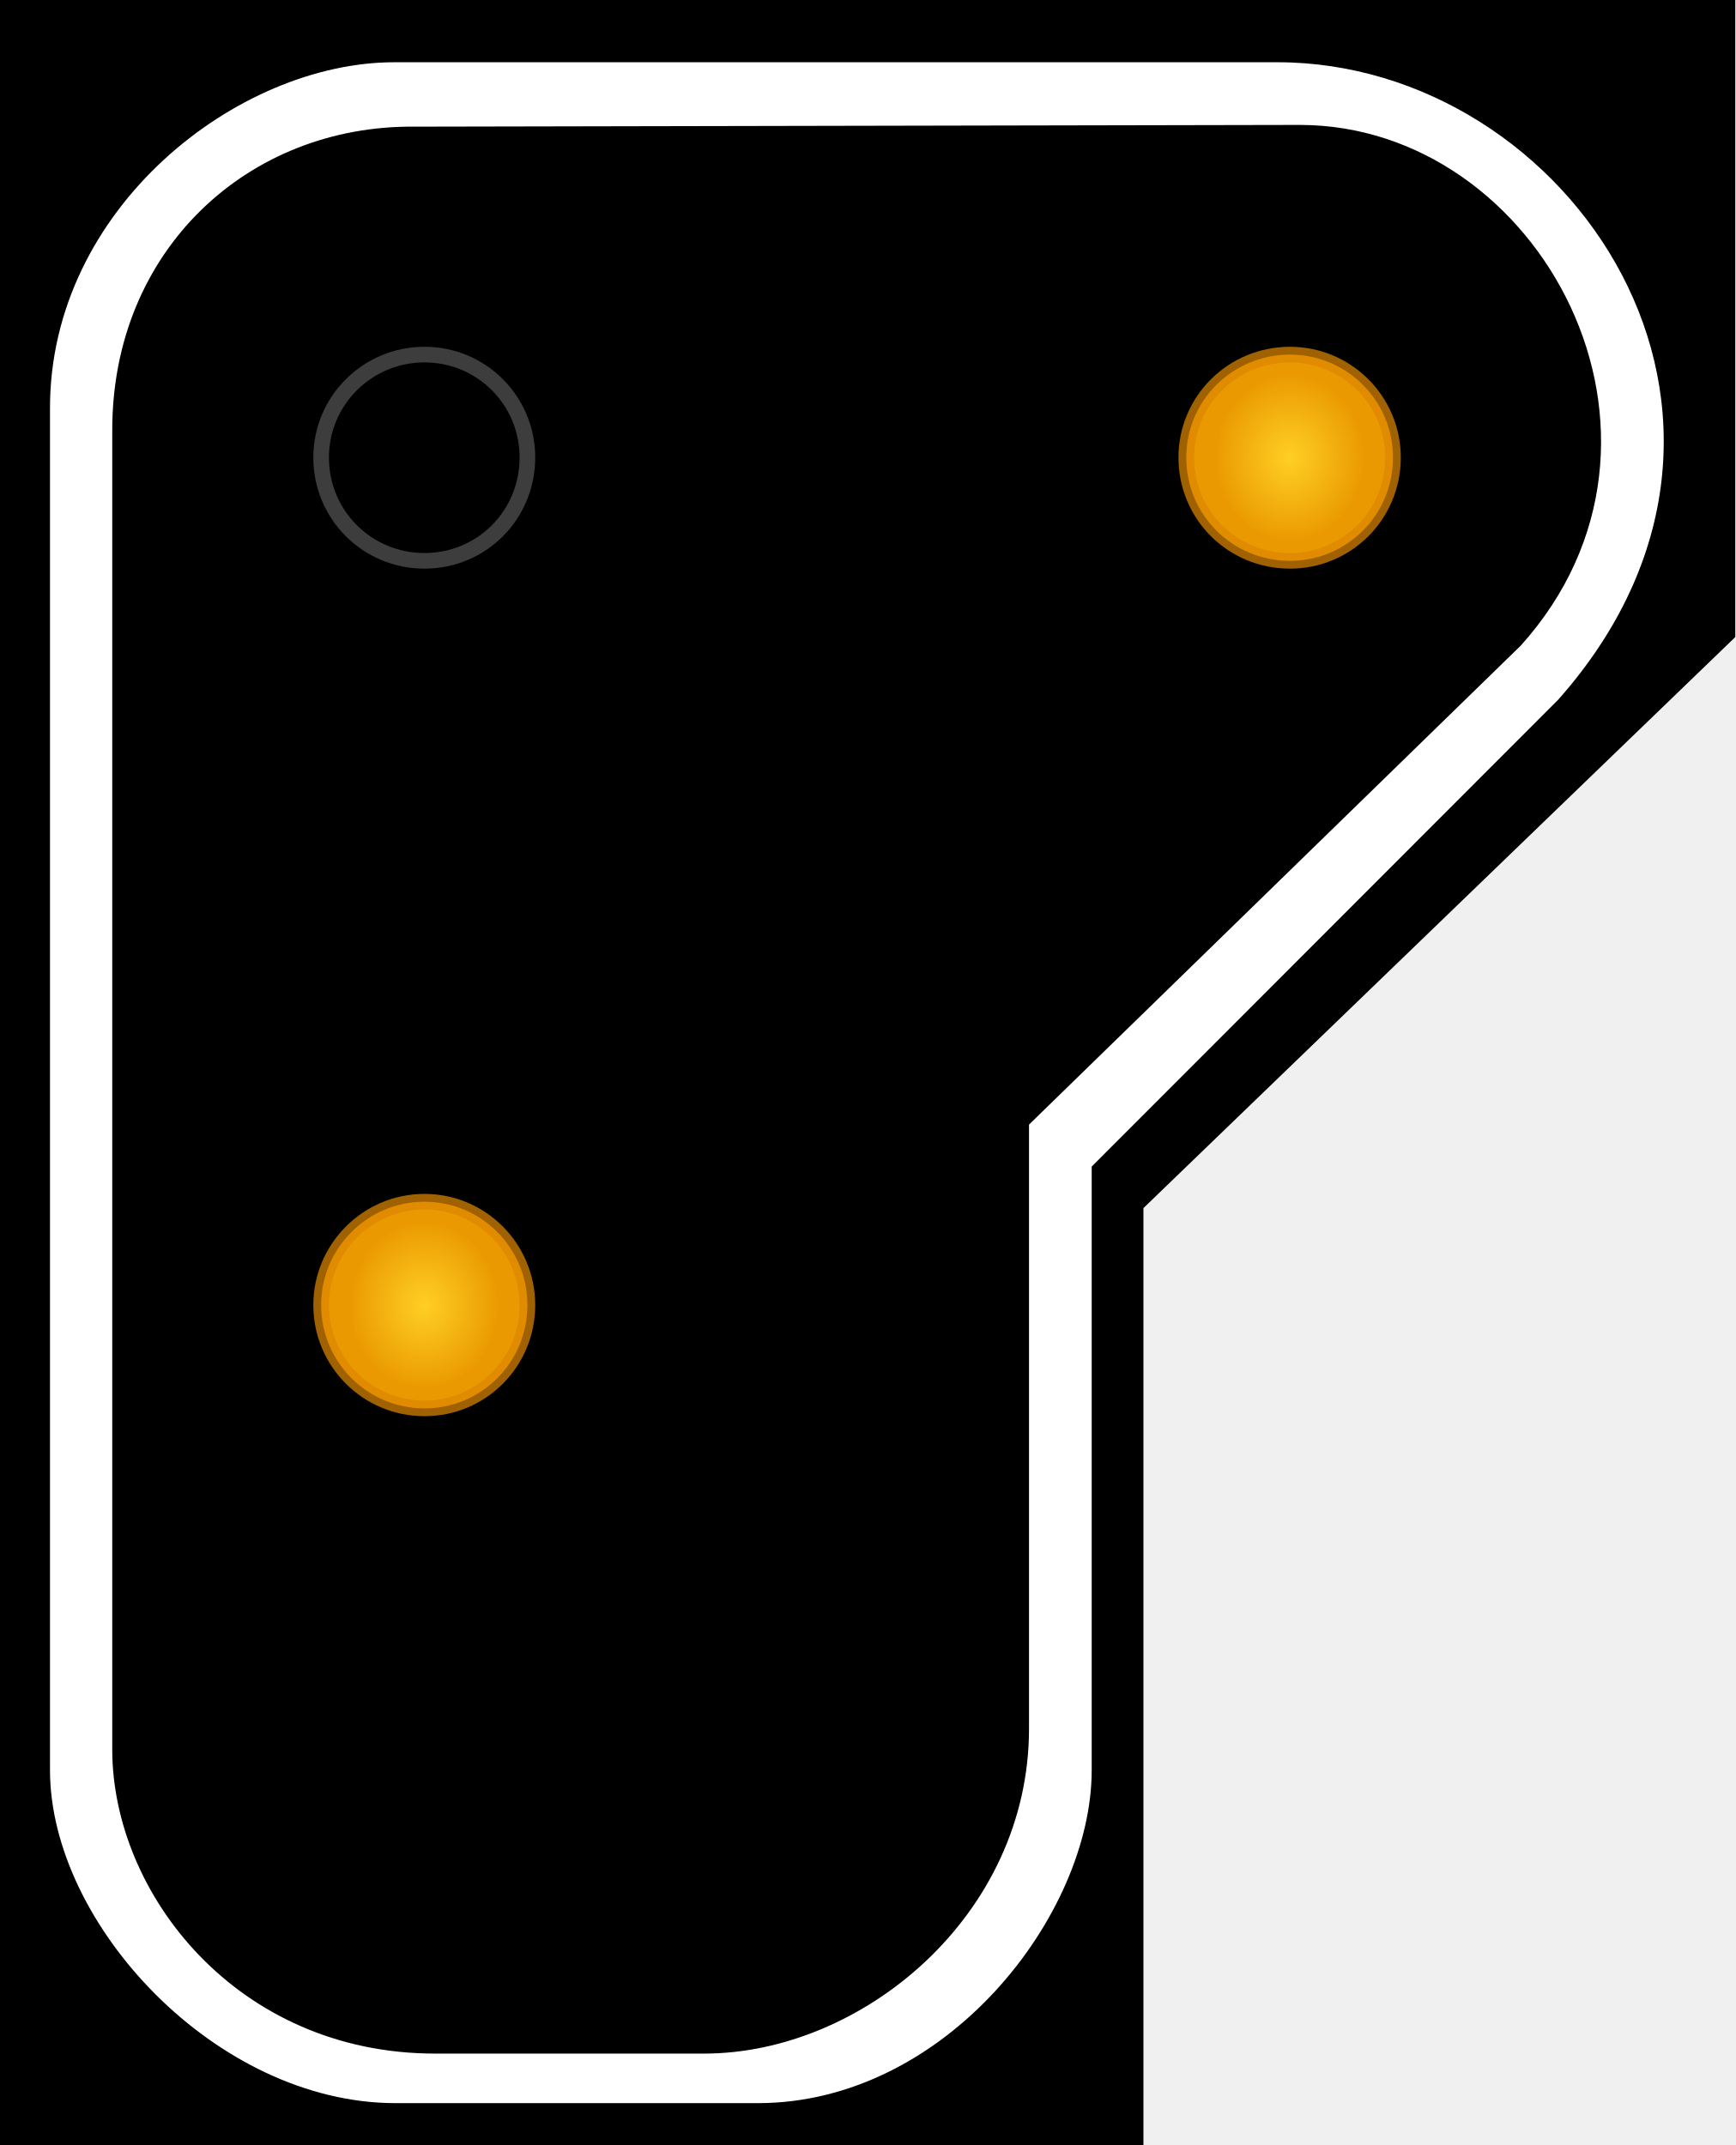
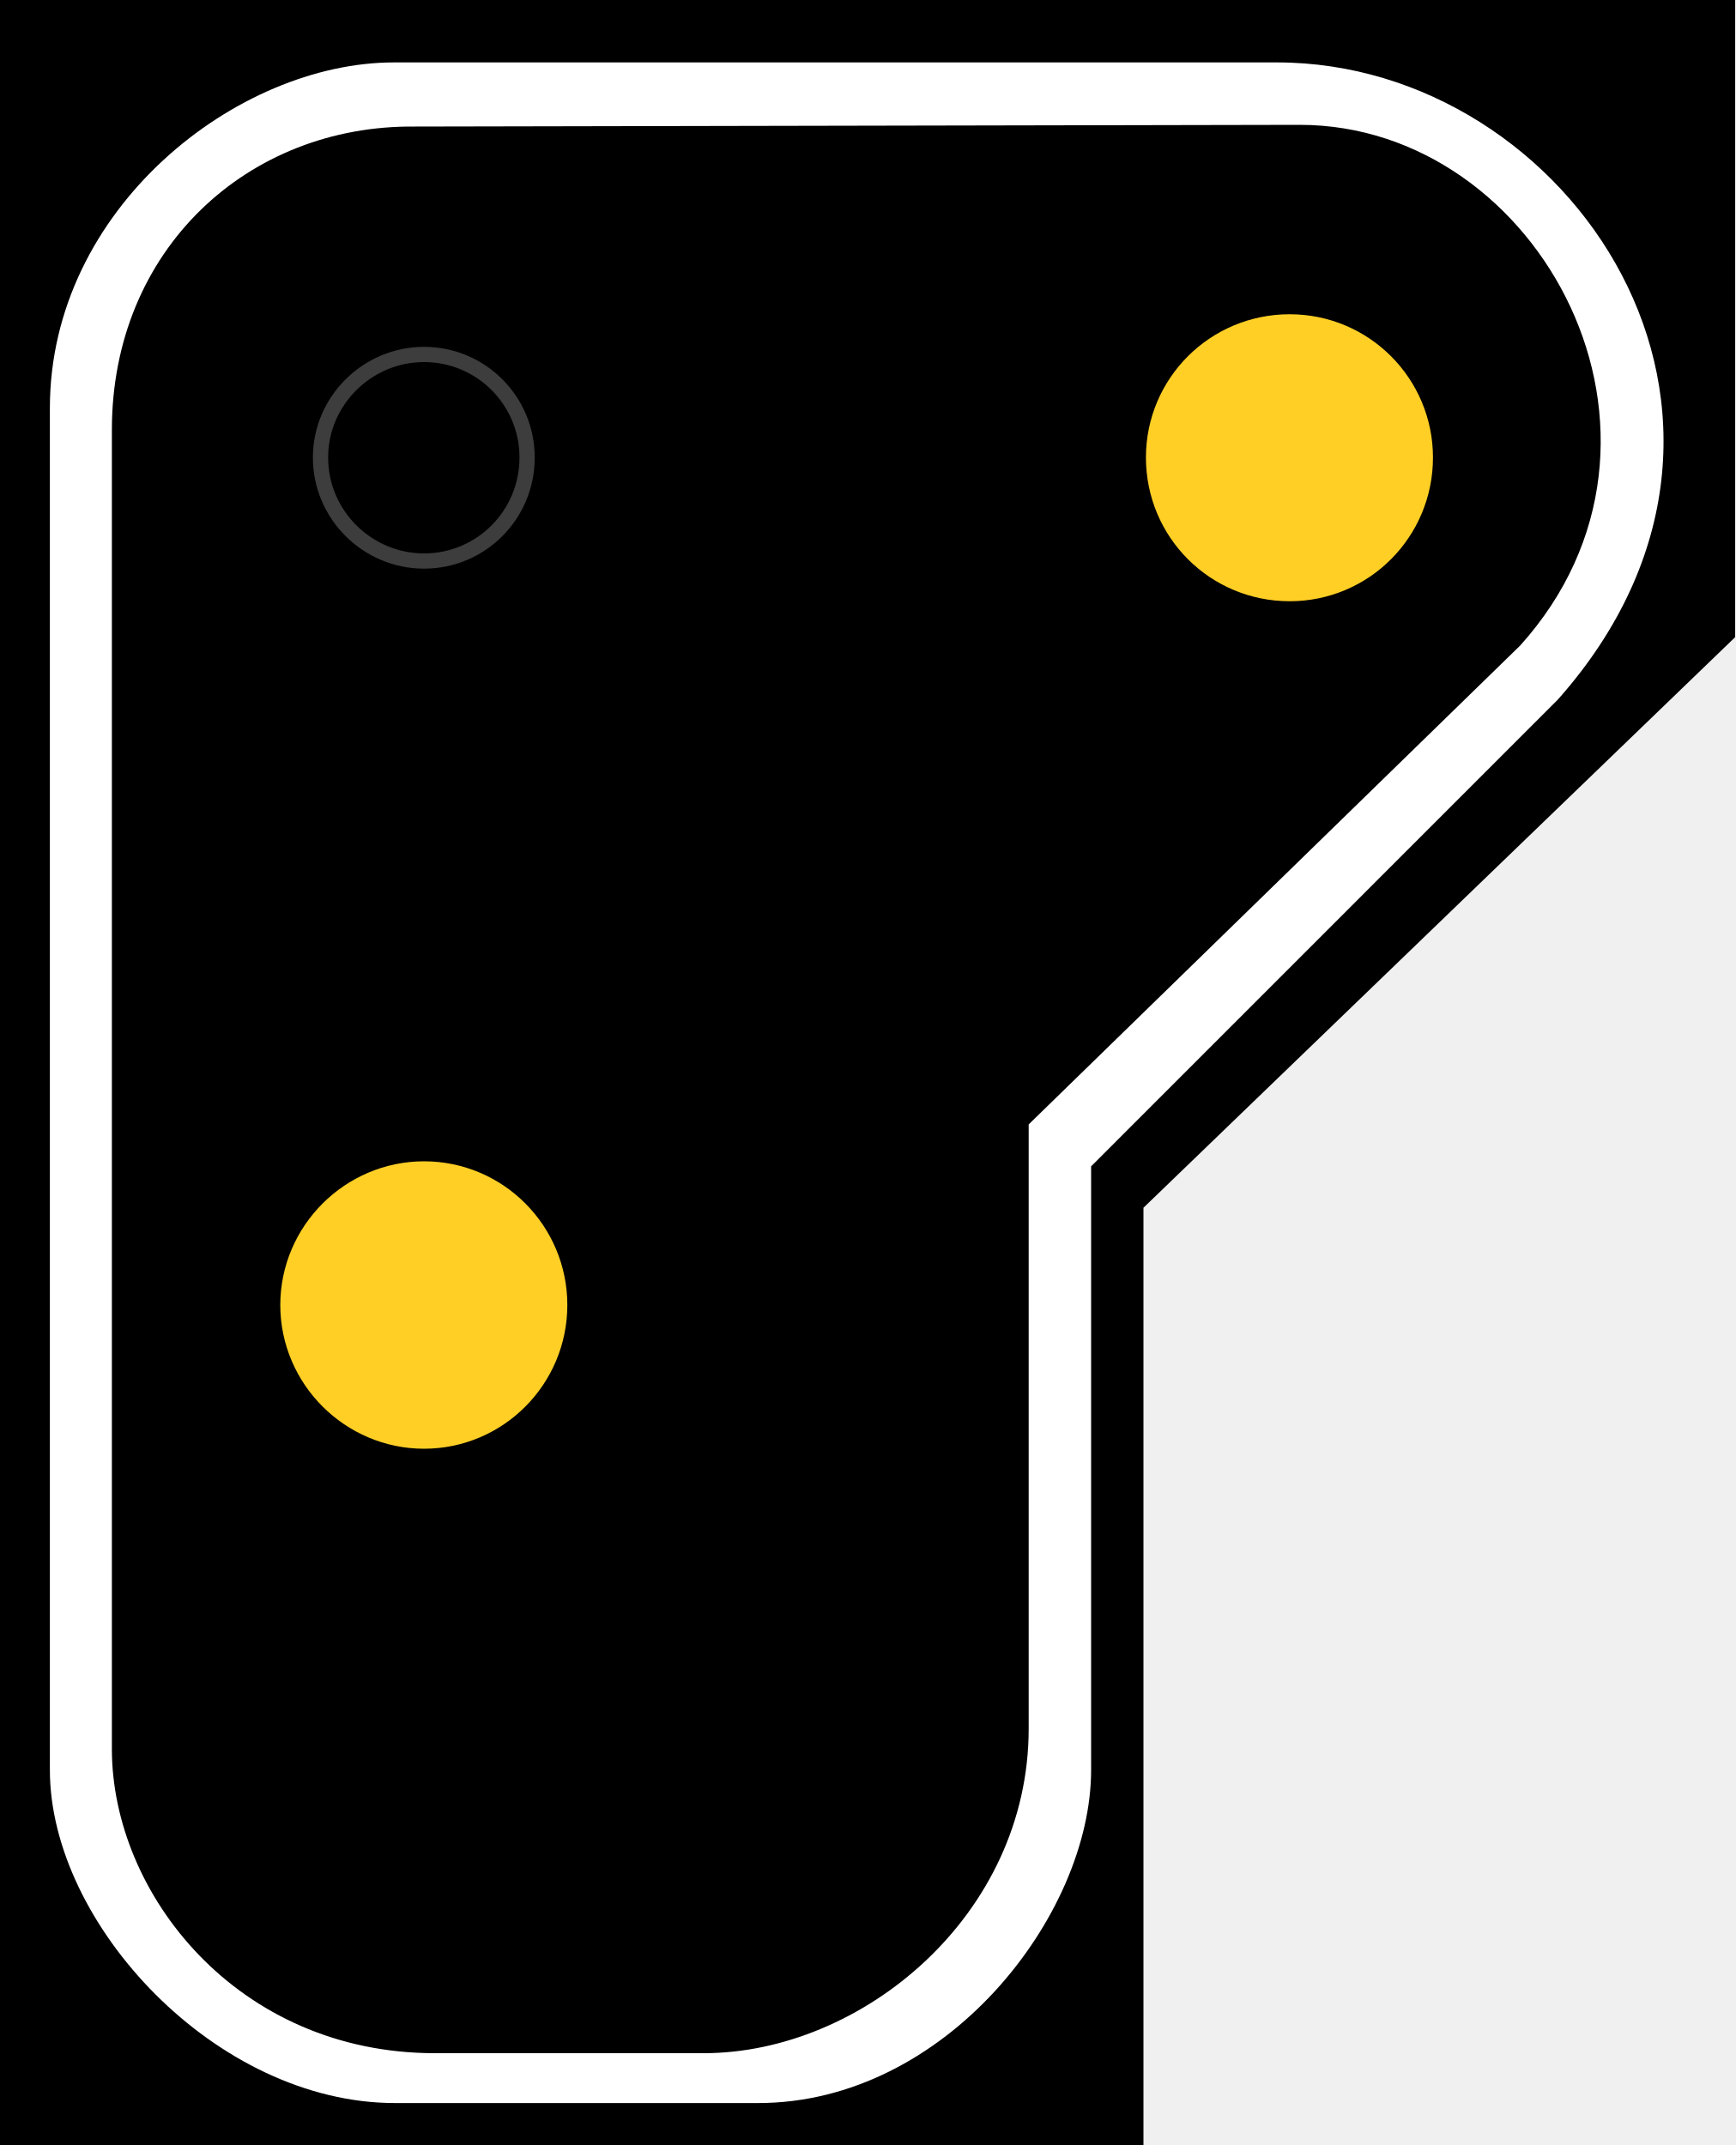
- <svg xmlns="http://www.w3.org/2000/svg" width="16" height="19.781" viewBox="0 0 16 19.781">
-   <defs>
-     <radialGradient id="radial-pattern-0" gradientUnits="userSpaceOnUse" cx="22.377" cy="64.324" fx="22.377" fy="64.324" r="5.148" gradientTransform="matrix(0.133775, 0.000000316831, -0.000000354483, 0.149673, 0.918706, 2.408887)">
-       <stop offset="0" stop-color="rgb(100%, 81.176%, 14.51%)" stop-opacity="1" />
-       <stop offset="1" stop-color="rgb(91.765%, 60.392%, 0%)" stop-opacity="1" />
+ <svg xmlns="http://www.w3.org/2000/svg" width="16.177" height="20" viewBox="0 0 16.177 20" version="1.1" id="svg10">
+   <defs id="defs4">
+     <radialGradient id="radial-pattern-0" gradientUnits="userSpaceOnUse" cx="22.377" cy="64.324" fx="22.377" fy="64.324" r="5.148" gradientTransform="matrix(-0.131415, 0.000000311241, 0.000000348228, 0.147032, 14.81625, 2.366381)">
+       <stop offset="0" stop-color="rgb(100%, 81.176%, 14.51%)" stop-opacity="1" id="stop1" />
+       <stop offset="1" stop-color="rgb(91.765%, 60.392%, 0%)" stop-opacity="1" id="stop2" />
    </radialGradient>
-     <radialGradient id="radial-pattern-1" gradientUnits="userSpaceOnUse" cx="22.377" cy="64.324" fx="22.377" fy="64.324" r="5.148" gradientTransform="matrix(0.133775, 0.000000316831, -0.000000354483, 0.149673, 8.898157, -5.407853)">
-       <stop offset="0" stop-color="rgb(100%, 81.176%, 14.51%)" stop-opacity="1" />
-       <stop offset="1" stop-color="rgb(91.765%, 60.392%, 0%)" stop-opacity="1" />
+     <radialGradient id="radial-pattern-1" gradientUnits="userSpaceOnUse" cx="22.377" cy="64.324" fx="22.377" fy="64.324" r="5.148" gradientTransform="matrix(-0.131415, 0.000000311241, 0.000000348228, 0.147032, 6.977603, -5.31243)">
+       <stop offset="0" stop-color="rgb(100%, 81.176%, 14.51%)" stop-opacity="1" id="stop3" />
+       <stop offset="1" stop-color="rgb(91.765%, 60.392%, 0%)" stop-opacity="1" id="stop4" />
    </radialGradient>
  </defs>
-   <path fill-rule="nonzero" fill="rgb(0%, 0%, 0%)" fill-opacity="1" d="M 0 0 L 16 0 L 16 5.875 L 10.543 11.141 L 10.543 19.781 L 0 19.781 Z M 0 0 " />
-   <path fill-rule="evenodd" fill="rgb(100%, 100%, 100%)" fill-opacity="1" d="M 3.637 0.574 L 11.777 0.574 C 14.48 0.574 16.684 3.84 14.367 6.453 L 10.066 10.758 L 10.066 16.324 C 10.066 17.664 8.719 19.395 6.988 19.395 L 3.648 19.395 C 1.996 19.395 0.461 17.746 0.461 16.324 L 0.461 3.762 C 0.461 1.922 2.188 0.574 3.637 0.574 Z M 3.824 1.168 L 11.984 1.152 C 14.207 1.152 15.746 4.035 14.023 5.953 L 9.488 10.371 L 9.488 15.941 C 9.488 17.664 7.949 18.938 6.492 18.938 L 4.012 18.938 C 2.188 18.938 1.035 17.465 1.035 16.133 L 1.035 3.965 C 1.035 2.305 2.289 1.152 3.824 1.168 Z M 3.824 1.168 " />
-   <path fill="none" stroke-width="0.144" stroke-linecap="butt" stroke-linejoin="miter" stroke="rgb(23.922%, 23.922%, 23.922%)" stroke-opacity="1" stroke-miterlimit="4" d="M 4.863 4.219 C 4.863 4.75 4.441 5.172 3.914 5.172 C 3.387 5.172 2.961 4.75 2.961 4.219 C 2.961 3.695 3.387 3.27 3.914 3.27 C 4.441 3.27 4.863 3.695 4.863 4.219 Z M 4.863 4.219 " />
-   <path fill-rule="nonzero" fill="url(#radial-pattern-0)" stroke-width="0.144" stroke-linecap="butt" stroke-linejoin="miter" stroke="rgb(86.275%, 52.549%, 0%)" stroke-opacity="0.725" stroke-miterlimit="4" d="M 4.863 12.035 C 4.863 12.562 4.441 12.988 3.914 12.988 C 3.387 12.988 2.961 12.562 2.961 12.035 C 2.961 11.512 3.387 11.082 3.914 11.082 C 4.441 11.082 4.863 11.512 4.863 12.035 Z M 4.863 12.035 " />
-   <path fill-rule="nonzero" fill="url(#radial-pattern-1)" stroke-width="0.144" stroke-linecap="butt" stroke-linejoin="miter" stroke="rgb(86.275%, 52.549%, 0%)" stroke-opacity="0.725" stroke-miterlimit="4" d="M 12.844 4.219 C 12.844 4.75 12.418 5.172 11.895 5.172 C 11.363 5.172 10.938 4.75 10.938 4.219 C 10.938 3.695 11.363 3.27 11.895 3.27 C 12.418 3.27 12.844 3.695 12.844 4.219 Z M 12.844 4.219 " />
+   <path fill-rule="nonzero" fill="#000000" fill-opacity="1" d="m 0,0 h 16.176 v 5.941 l -5.516,5.32 V 20 H 0 Z m 0,0" id="path4" />
+   <path fill-rule="evenodd" fill="#ffffff" fill-opacity="1" d="m 3.672,0.582 h 8.234 c 2.734,0 4.961,3.301 2.617,5.941 L 10.172,10.875 v 5.629 c 0,1.355 -1.355,3.105 -3.105,3.105 H 3.684 c -1.668,0 -3.219,-1.668 -3.219,-3.105 V 3.805 c 0,-1.863 1.746,-3.223 3.207,-3.223 z m 0.195,0.598 8.25,-0.016 c 2.246,0 3.801,2.914 2.055,4.855 l -4.582,4.465 v 5.633 c 0,1.742 -1.555,3.027 -3.031,3.027 H 4.055 c -1.844,0 -3.012,-1.488 -3.012,-2.836 V 4.008 c 0,-1.68 1.266,-2.844 2.824,-2.828 z m 0,0" id="path5" />
+   <path fill="none" stroke-width="0.142" stroke-linecap="butt" stroke-linejoin="miter" stroke="#3d3d3d" stroke-opacity="1" stroke-miterlimit="4" d="m 4.914,4.266 c 0,0.535 -0.43,0.965 -0.961,0.965 -0.527,0 -0.965,-0.43 -0.965,-0.965 0,-0.531 0.438,-0.961 0.965,-0.961 0.531,0 0.961,0.43 0.961,0.961 z m 0,0" id="path6" />
+   <path fill-rule="nonzero" fill="url(#radial-pattern-1)" stroke-width="0.142" stroke-linecap="butt" stroke-linejoin="miter" stroke="rgb(86.275%, 52.549%, 0%)" stroke-opacity="0.725" stroke-miterlimit="4" d="m 4.914,12.168 c 0,0.531 -0.43,0.965 -0.961,0.965 -0.527,0 -0.965,-0.434 -0.965,-0.965 0,-0.531 0.438,-0.965 0.965,-0.965 0.531,0 0.961,0.434 0.961,0.965 z m 0,0" id="path8" style="fill:#ffcf25;fill-opacity:1;stroke:#ffcf25;stroke-width:0.75;stroke-dasharray:none;stroke-opacity:1" />
+   <path fill-rule="nonzero" fill="url(#radial-pattern-1)" stroke-width="0.142" stroke-linecap="butt" stroke-linejoin="miter" stroke="rgb(86.275%, 52.549%, 0%)" stroke-opacity="0.725" stroke-miterlimit="4" d="m 12.984,4.266 c 0,0.535 -0.43,0.965 -0.961,0.965 -0.535,0 -0.965,-0.43 -0.965,-0.965 0,-0.531 0.43,-0.961 0.965,-0.961 0.531,0 0.961,0.43 0.961,0.961 z m 0,0" id="path10" style="fill:#ffcf25;fill-opacity:1;stroke:#ffcf25;stroke-width:0.75;stroke-dasharray:none;stroke-opacity:1" />
</svg>
